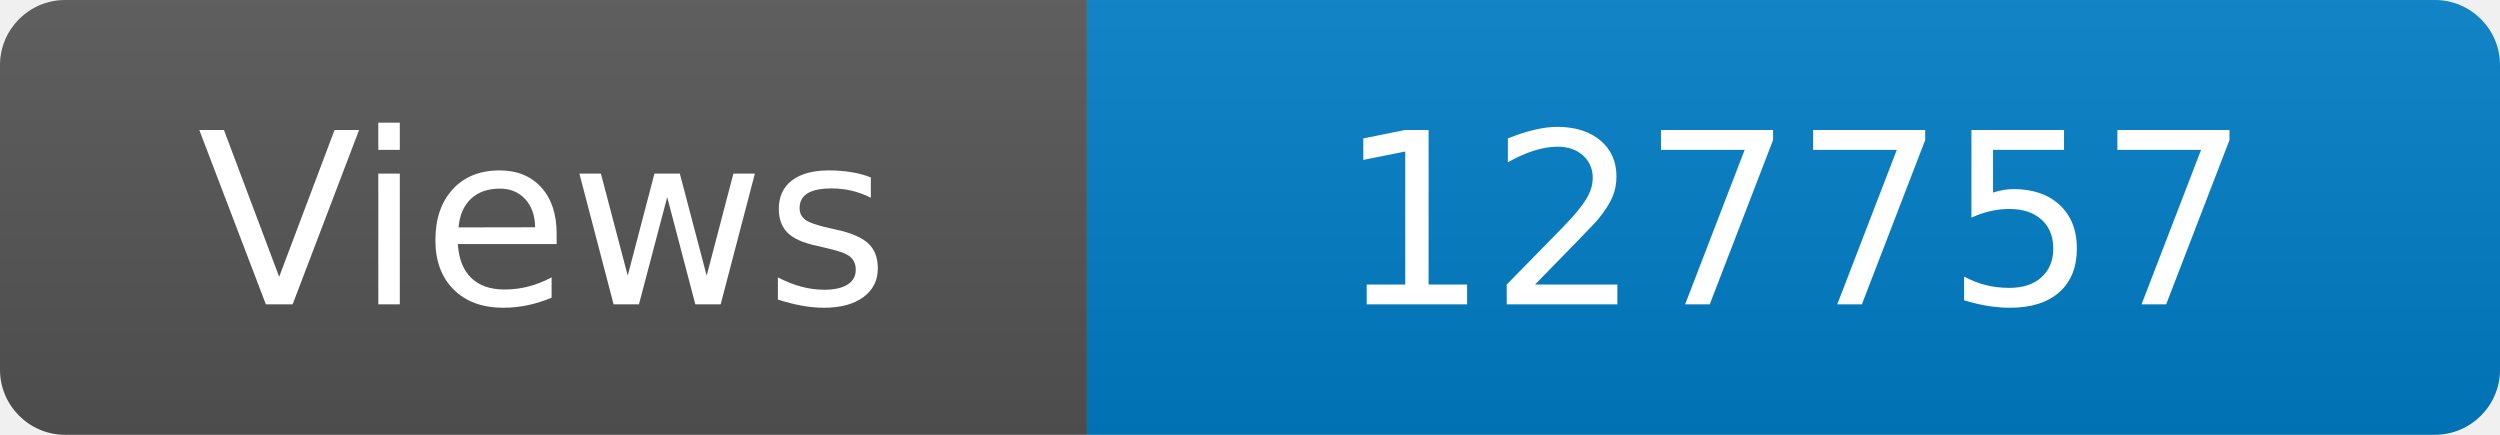
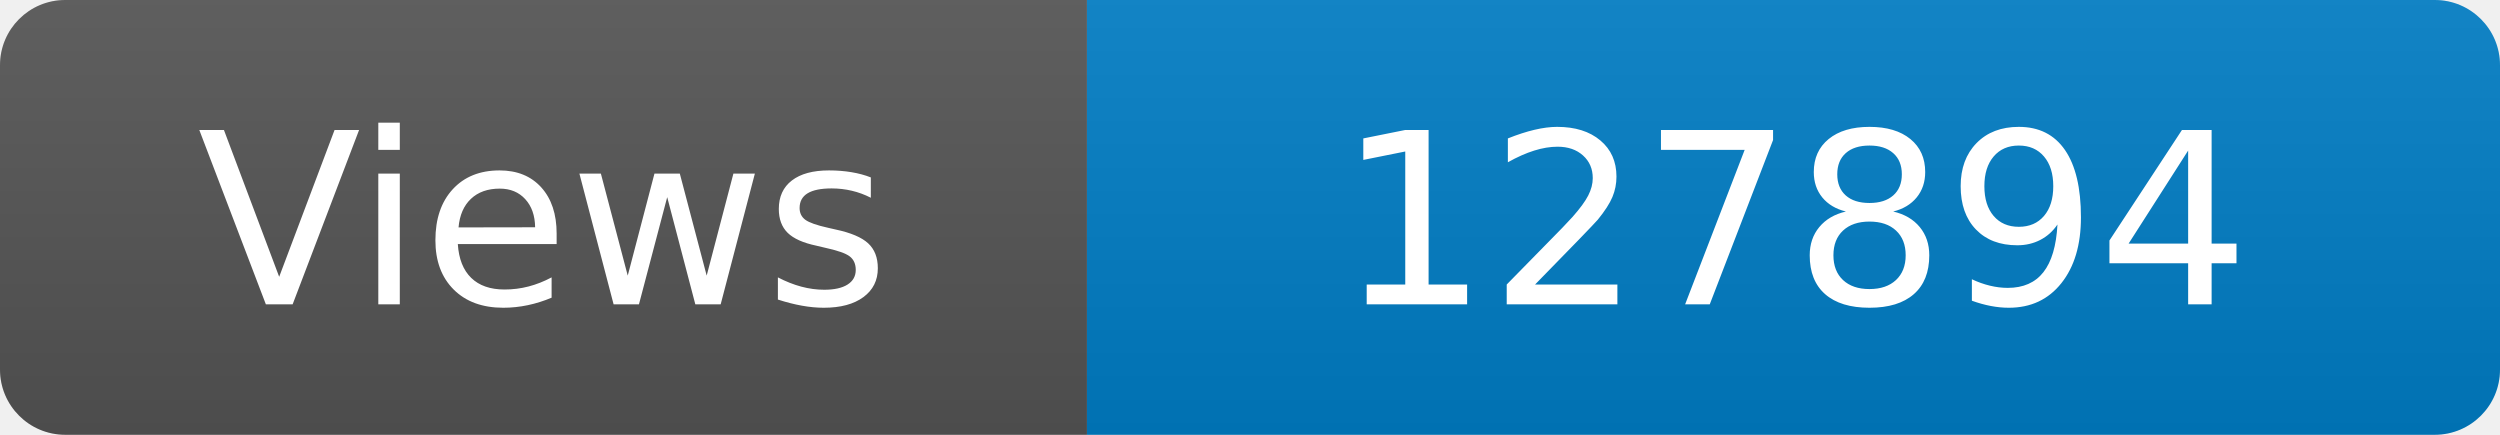
<svg xmlns="http://www.w3.org/2000/svg" width="115" height="20" role="img" aria-label="Maintained?: yes">
  <linearGradient id="s" x2="0" y2="100%">
    <stop offset="0" stop-color="#bbb" stop-opacity=".1" />
    <stop offset="1" stop-opacity=".1" />
  </linearGradient>
  <clipPath id="r">
    <rect width="115" height="20" rx="3" fill="#fff" />
  </clipPath>
  <g clip-path="url(#r)">
    <rect width="50" height="20" fill="#555" />
    <rect x="50" width="160" height="20" fill="#007ec6" />
    <rect width="115" height="20" fill="url(#s)" />
  </g>
  <g fill="#fff" text-anchor="middle" font-family="Verdana,Geneva,DejaVu Sans,sans-serif" font-size="110">
    <text x="250" y="140" transform="scale(.1)" fill="#fff">Views</text>
-     <text x="825" y="140" transform="scale(.1)" fill="#fff">127757</text>
+     <text x="825" y="140" transform="scale(.1)" fill="#fff">127894</text>
  </g>
</svg>
